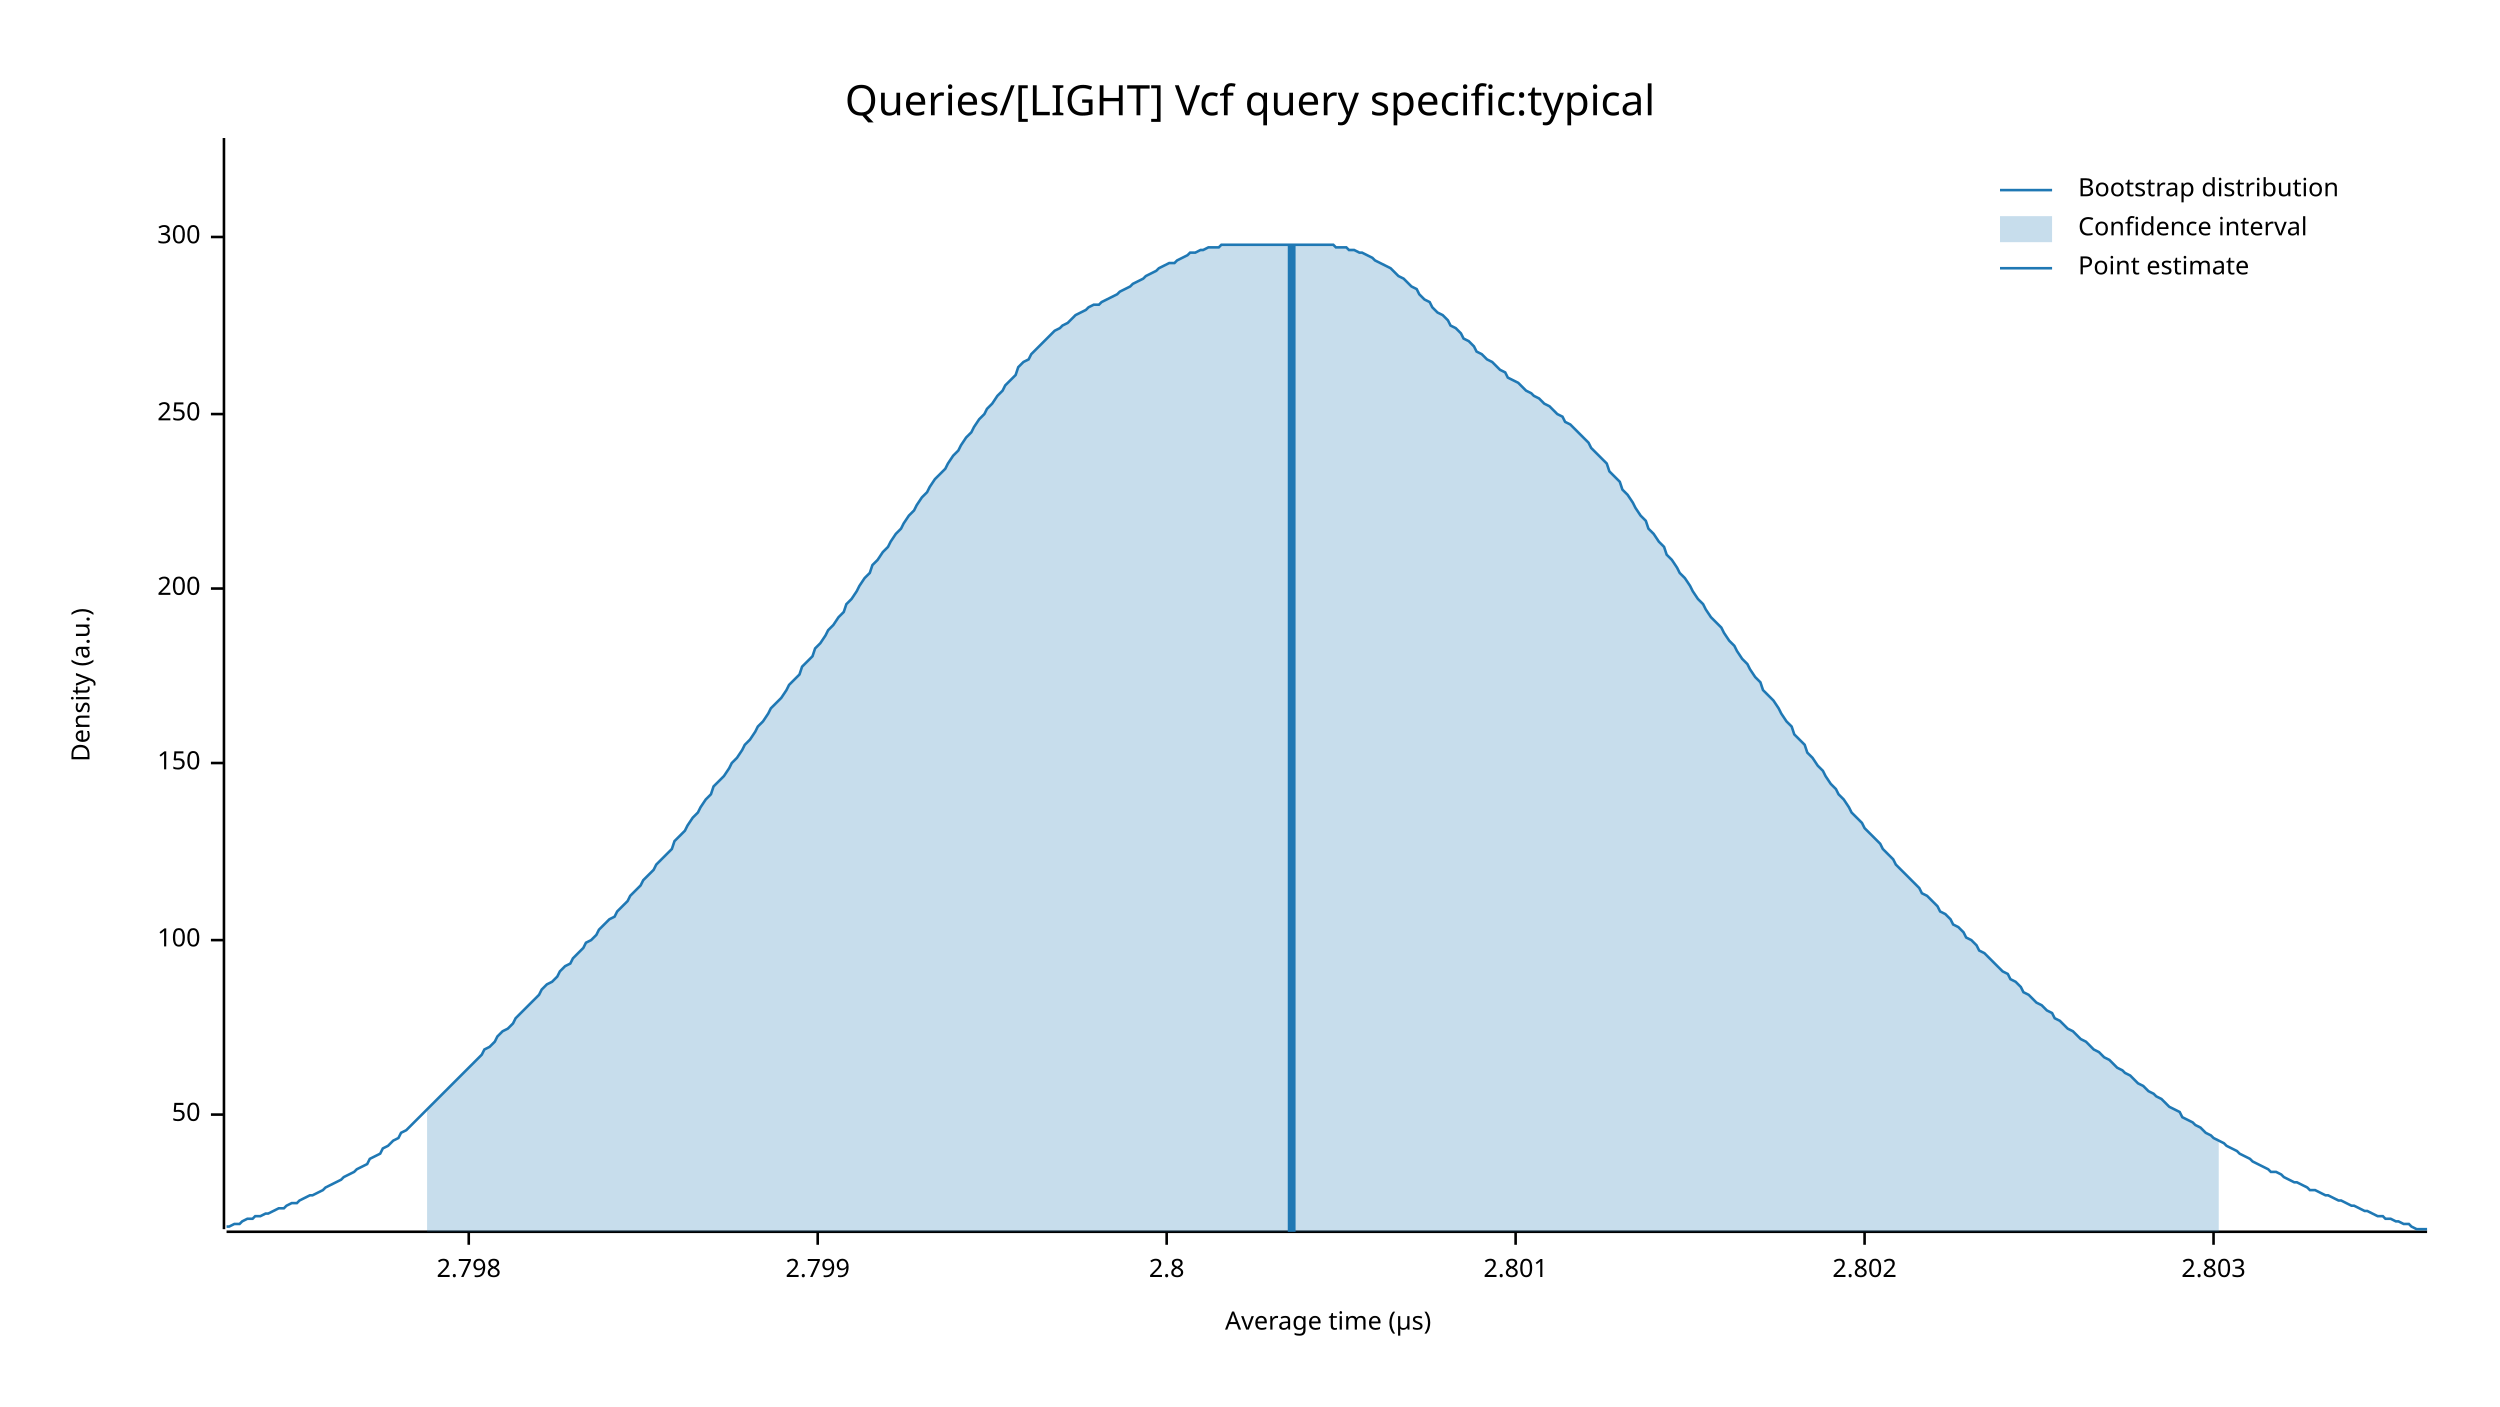
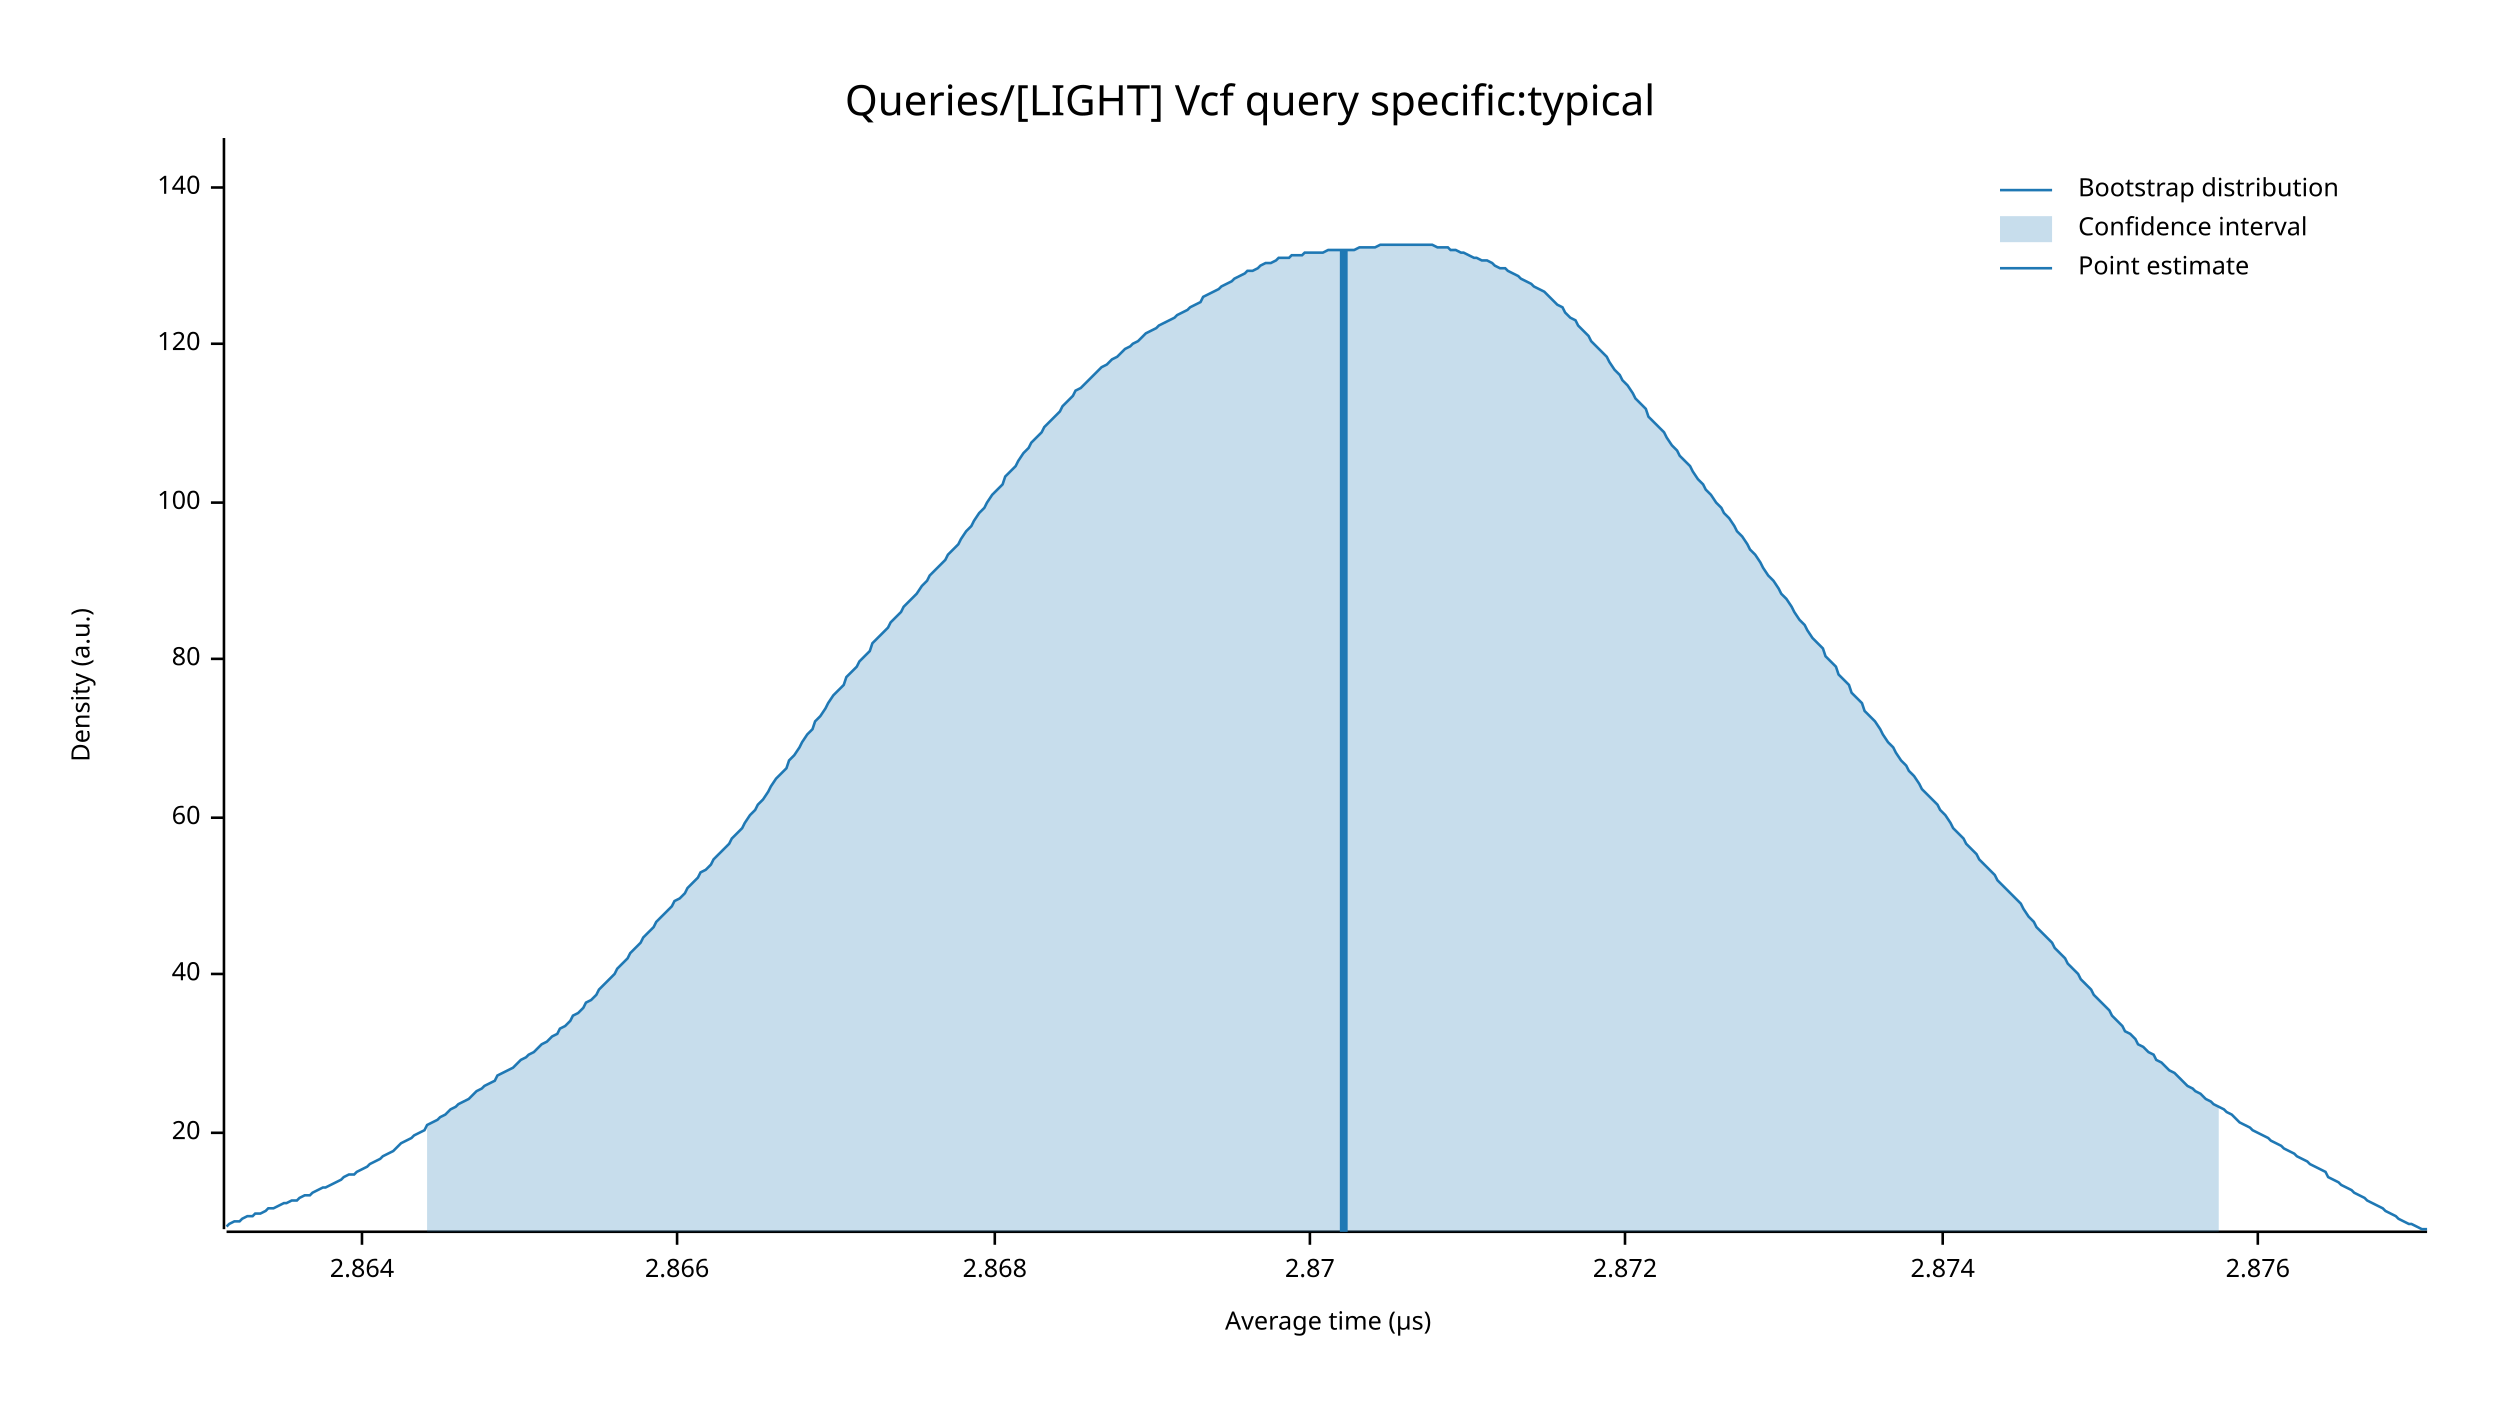
<svg xmlns="http://www.w3.org/2000/svg" width="960" height="540" viewBox="0 0 960 540">
  <text x="480" y="32" dy="0.76em" text-anchor="middle" font-family="sans-serif" font-size="16.129" opacity="1" fill="#000000">
Queries/[LIGHT] Vcf query specific:typical
</text>
  <text x="27" y="263" dy="0.76em" text-anchor="middle" font-family="sans-serif" font-size="9.677" opacity="1" fill="#000000" transform="rotate(270, 27, 263)">
Density (a.u.)
</text>
  <text x="510" y="513" dy="-0.5ex" text-anchor="middle" font-family="sans-serif" font-size="9.677" opacity="1" fill="#000000">
Average time (µs)
</text>
  <polyline fill="none" opacity="1" stroke="#000000" stroke-width="1" points="86,53 86,472 " />
-   <text x="77" y="428" dy="0.5ex" text-anchor="end" font-family="sans-serif" font-size="9.677" opacity="1" fill="#000000">
- 50
+   <text x="77" y="435" dy="0.5ex" text-anchor="end" font-family="sans-serif" font-size="9.677" opacity="1" fill="#000000">
+ 20
</text>
-   <polyline fill="none" opacity="1" stroke="#000000" stroke-width="1" points="81,428 86,428 " />
-   <text x="77" y="361" dy="0.5ex" text-anchor="end" font-family="sans-serif" font-size="9.677" opacity="1" fill="#000000">
+   <polyline fill="none" opacity="1" stroke="#000000" stroke-width="1" points="81,435 86,435 " />
+   <text x="77" y="374" dy="0.5ex" text-anchor="end" font-family="sans-serif" font-size="9.677" opacity="1" fill="#000000">
+ 40
+ </text>
+   <polyline fill="none" opacity="1" stroke="#000000" stroke-width="1" points="81,374 86,374 " />
+   <text x="77" y="314" dy="0.5ex" text-anchor="end" font-family="sans-serif" font-size="9.677" opacity="1" fill="#000000">
+ 60
+ </text>
+   <polyline fill="none" opacity="1" stroke="#000000" stroke-width="1" points="81,314 86,314 " />
+   <text x="77" y="253" dy="0.5ex" text-anchor="end" font-family="sans-serif" font-size="9.677" opacity="1" fill="#000000">
+ 80
+ </text>
+   <polyline fill="none" opacity="1" stroke="#000000" stroke-width="1" points="81,253 86,253 " />
+   <text x="77" y="193" dy="0.5ex" text-anchor="end" font-family="sans-serif" font-size="9.677" opacity="1" fill="#000000">
100
</text>
-   <polyline fill="none" opacity="1" stroke="#000000" stroke-width="1" points="81,361 86,361 " />
-   <text x="77" y="293" dy="0.5ex" text-anchor="end" font-family="sans-serif" font-size="9.677" opacity="1" fill="#000000">
- 150
+   <polyline fill="none" opacity="1" stroke="#000000" stroke-width="1" points="81,193 86,193 " />
+   <text x="77" y="132" dy="0.5ex" text-anchor="end" font-family="sans-serif" font-size="9.677" opacity="1" fill="#000000">
+ 120
</text>
-   <polyline fill="none" opacity="1" stroke="#000000" stroke-width="1" points="81,293 86,293 " />
-   <text x="77" y="226" dy="0.5ex" text-anchor="end" font-family="sans-serif" font-size="9.677" opacity="1" fill="#000000">
- 200
+   <polyline fill="none" opacity="1" stroke="#000000" stroke-width="1" points="81,132 86,132 " />
+   <text x="77" y="72" dy="0.5ex" text-anchor="end" font-family="sans-serif" font-size="9.677" opacity="1" fill="#000000">
+ 140
</text>
-   <polyline fill="none" opacity="1" stroke="#000000" stroke-width="1" points="81,226 86,226 " />
-   <text x="77" y="159" dy="0.5ex" text-anchor="end" font-family="sans-serif" font-size="9.677" opacity="1" fill="#000000">
- 250
+   <polyline fill="none" opacity="1" stroke="#000000" stroke-width="1" points="81,72 86,72 " />
+   <polyline fill="none" opacity="1" stroke="#000000" stroke-width="1" points="87,473 932,473 " />
+   <text x="139" y="483" dy="0.76em" text-anchor="middle" font-family="sans-serif" font-size="9.677" opacity="1" fill="#000000">
+ 2.864
</text>
-   <polyline fill="none" opacity="1" stroke="#000000" stroke-width="1" points="81,159 86,159 " />
-   <text x="77" y="91" dy="0.5ex" text-anchor="end" font-family="sans-serif" font-size="9.677" opacity="1" fill="#000000">
- 300
+   <polyline fill="none" opacity="1" stroke="#000000" stroke-width="1" points="139,473 139,478 " />
+   <text x="260" y="483" dy="0.76em" text-anchor="middle" font-family="sans-serif" font-size="9.677" opacity="1" fill="#000000">
+ 2.866
</text>
-   <polyline fill="none" opacity="1" stroke="#000000" stroke-width="1" points="81,91 86,91 " />
-   <polyline fill="none" opacity="1" stroke="#000000" stroke-width="1" points="87,473 932,473 " />
-   <text x="180" y="483" dy="0.76em" text-anchor="middle" font-family="sans-serif" font-size="9.677" opacity="1" fill="#000000">
- 2.798
+   <polyline fill="none" opacity="1" stroke="#000000" stroke-width="1" points="260,473 260,478 " />
+   <text x="382" y="483" dy="0.76em" text-anchor="middle" font-family="sans-serif" font-size="9.677" opacity="1" fill="#000000">
+ 2.868
</text>
-   <polyline fill="none" opacity="1" stroke="#000000" stroke-width="1" points="180,473 180,478 " />
-   <text x="314" y="483" dy="0.76em" text-anchor="middle" font-family="sans-serif" font-size="9.677" opacity="1" fill="#000000">
- 2.799
+   <polyline fill="none" opacity="1" stroke="#000000" stroke-width="1" points="382,473 382,478 " />
+   <text x="503" y="483" dy="0.76em" text-anchor="middle" font-family="sans-serif" font-size="9.677" opacity="1" fill="#000000">
+ 2.87
</text>
-   <polyline fill="none" opacity="1" stroke="#000000" stroke-width="1" points="314,473 314,478 " />
-   <text x="448" y="483" dy="0.76em" text-anchor="middle" font-family="sans-serif" font-size="9.677" opacity="1" fill="#000000">
- 2.8
+   <polyline fill="none" opacity="1" stroke="#000000" stroke-width="1" points="503,473 503,478 " />
+   <text x="624" y="483" dy="0.76em" text-anchor="middle" font-family="sans-serif" font-size="9.677" opacity="1" fill="#000000">
+ 2.872
</text>
-   <polyline fill="none" opacity="1" stroke="#000000" stroke-width="1" points="448,473 448,478 " />
-   <text x="582" y="483" dy="0.76em" text-anchor="middle" font-family="sans-serif" font-size="9.677" opacity="1" fill="#000000">
- 2.801
+   <polyline fill="none" opacity="1" stroke="#000000" stroke-width="1" points="624,473 624,478 " />
+   <text x="746" y="483" dy="0.76em" text-anchor="middle" font-family="sans-serif" font-size="9.677" opacity="1" fill="#000000">
+ 2.874
</text>
-   <polyline fill="none" opacity="1" stroke="#000000" stroke-width="1" points="582,473 582,478 " />
-   <text x="716" y="483" dy="0.76em" text-anchor="middle" font-family="sans-serif" font-size="9.677" opacity="1" fill="#000000">
- 2.802
+   <polyline fill="none" opacity="1" stroke="#000000" stroke-width="1" points="746,473 746,478 " />
+   <text x="867" y="483" dy="0.76em" text-anchor="middle" font-family="sans-serif" font-size="9.677" opacity="1" fill="#000000">
+ 2.876
</text>
-   <polyline fill="none" opacity="1" stroke="#000000" stroke-width="1" points="716,473 716,478 " />
-   <text x="850" y="483" dy="0.76em" text-anchor="middle" font-family="sans-serif" font-size="9.677" opacity="1" fill="#000000">
- 2.803
- </text>
-   <polyline fill="none" opacity="1" stroke="#000000" stroke-width="1" points="850,473 850,478 " />
-   <polyline fill="none" opacity="1" stroke="#1F78B4" stroke-width="1" points="87,471 88,471 90,470 92,470 93,469 95,468 97,468 98,467 100,467 102,466 103,466 105,465 107,464 109,464 110,463 112,462 114,462 115,461 117,460 119,459 120,459 122,458 124,457 125,456 127,455 129,454 131,453 132,452 134,451 136,450 137,449 139,448 141,447 142,445 144,444 146,443 147,441 149,440 151,438 153,437 154,435 156,434 158,432 159,431 161,429 163,427 164,426 166,424 168,422 169,421 171,419 173,417 175,415 176,414 178,412 180,410 181,409 183,407 185,405 186,403 188,402 190,400 191,398 193,396 195,395 197,393 198,391 200,389 202,387 203,386 205,384 207,382 208,380 210,378 212,377 214,375 215,373 217,371 219,370 220,368 222,366 224,364 225,362 227,361 229,359 230,357 232,355 234,353 236,352 237,350 239,348 241,346 242,344 244,342 246,340 247,338 249,336 251,334 252,332 254,330 256,328 258,326 259,323 261,321 263,319 264,317 266,314 268,312 269,310 271,307 273,305 274,302 276,300 278,298 280,295 281,293 283,291 285,288 286,286 288,284 290,281 291,279 293,277 295,274 296,272 298,270 300,268 302,265 303,263 305,261 307,259 308,256 310,254 312,252 313,249 315,247 317,244 318,242 320,240 322,237 324,235 325,232 327,230 329,227 330,225 332,222 334,220 335,217 337,215 339,212 341,210 342,208 344,205 346,203 347,201 349,198 351,196 352,194 354,191 356,189 357,187 359,184 361,182 363,180 364,178 366,175 368,173 369,171 371,168 373,166 374,164 376,161 378,159 379,157 381,155 383,152 385,150 386,148 388,146 390,144 391,141 393,139 395,138 396,136 398,134 400,132 401,131 403,129 405,127 407,126 408,125 410,124 412,122 413,121 415,120 417,119 418,118 420,117 422,117 423,116 425,115 427,114 429,113 430,112 432,111 434,110 435,109 437,108 439,107 440,106 442,105 444,104 445,103 447,102 449,101 451,101 452,100 454,99 456,98 457,97 459,97 461,96 462,96 464,95 466,95 468,95 469,94 471,94 473,94 474,94 476,94 478,94 479,94 481,94 483,94 484,94 486,94 488,94 490,94 491,94 493,94 495,94 496,94 498,94 500,94 501,94 503,94 505,94 506,94 508,94 510,94 512,94 513,95 515,95 517,95 518,96 520,96 522,97 523,97 525,98 527,99 528,100 530,101 532,102 534,103 535,104 537,106 539,107 540,108 542,110 544,111 545,113 547,115 549,116 550,118 552,120 554,121 556,123 557,125 559,126 561,128 562,130 564,131 566,133 567,135 569,136 571,138 573,139 574,140 576,142 578,143 579,145 581,146 583,147 584,148 586,150 588,151 589,152 591,153 593,155 595,156 596,157 598,159 600,160 601,162 603,163 605,165 606,166 608,168 610,170 611,172 613,174 615,176 617,178 618,181 620,183 622,185 623,188 625,190 627,193 628,195 630,198 632,200 633,203 635,205 637,208 639,210 640,213 642,215 644,218 645,220 647,222 649,225 650,227 652,230 654,232 655,234 657,237 659,239 661,241 662,243 664,246 666,248 667,250 669,253 671,255 672,257 674,260 676,262 677,265 679,267 681,269 683,272 684,274 686,277 688,279 689,282 691,284 693,286 694,289 696,291 698,294 700,296 701,298 703,301 705,303 706,305 708,307 710,310 711,312 713,314 715,316 716,318 718,320 720,322 722,324 723,326 725,328 727,330 728,332 730,334 732,336 733,337 735,339 737,341 738,343 740,344 742,346 744,348 745,350 747,351 749,353 750,355 752,356 754,358 755,360 757,361 759,363 760,365 762,366 764,368 766,370 767,371 769,373 771,374 772,376 774,377 776,379 777,381 779,382 781,384 782,385 784,386 786,388 788,389 789,391 791,392 793,394 794,395 796,396 798,398 799,399 801,400 803,402 804,403 806,404 808,406 810,407 811,408 813,410 815,411 816,412 818,413 820,415 821,416 823,417 825,419 827,420 828,421 830,422 832,424 833,425 835,426 837,427 838,429 840,430 842,431 843,432 845,433 847,435 849,436 850,437 852,438 854,439 855,440 857,441 859,442 860,443 862,444 864,445 865,446 867,447 869,448 871,449 872,450 874,450 876,451 877,452 879,453 881,454 882,454 884,455 886,456 887,457 889,457 891,458 893,459 894,459 896,460 898,461 899,461 901,462 903,463 904,463 906,464 908,465 909,465 911,466 913,467 915,467 916,468 918,468 920,469 921,469 923,470 925,470 926,471 928,472 930,472 932,472 " />
-   <polygon opacity="0.25" fill="#1F78B4" points="164,426 166,424 168,422 169,421 171,419 173,417 175,415 176,414 178,412 180,410 181,409 183,407 185,405 186,403 188,402 190,400 191,398 193,396 195,395 197,393 198,391 200,389 202,387 203,386 205,384 207,382 208,380 210,378 212,377 214,375 215,373 217,371 219,370 220,368 222,366 224,364 225,362 227,361 229,359 230,357 232,355 234,353 236,352 237,350 239,348 241,346 242,344 244,342 246,340 247,338 249,336 251,334 252,332 254,330 256,328 258,326 259,323 261,321 263,319 264,317 266,314 268,312 269,310 271,307 273,305 274,302 276,300 278,298 280,295 281,293 283,291 285,288 286,286 288,284 290,281 291,279 293,277 295,274 296,272 298,270 300,268 302,265 303,263 305,261 307,259 308,256 310,254 312,252 313,249 315,247 317,244 318,242 320,240 322,237 324,235 325,232 327,230 329,227 330,225 332,222 334,220 335,217 337,215 339,212 341,210 342,208 344,205 346,203 347,201 349,198 351,196 352,194 354,191 356,189 357,187 359,184 361,182 363,180 364,178 366,175 368,173 369,171 371,168 373,166 374,164 376,161 378,159 379,157 381,155 383,152 385,150 386,148 388,146 390,144 391,141 393,139 395,138 396,136 398,134 400,132 401,131 403,129 405,127 407,126 408,125 410,124 412,122 413,121 415,120 417,119 418,118 420,117 422,117 423,116 425,115 427,114 429,113 430,112 432,111 434,110 435,109 437,108 439,107 440,106 442,105 444,104 445,103 447,102 449,101 451,101 452,100 454,99 456,98 457,97 459,97 461,96 462,96 464,95 466,95 468,95 469,94 471,94 473,94 474,94 476,94 478,94 479,94 481,94 483,94 484,94 486,94 488,94 490,94 491,94 493,94 495,94 496,94 498,94 500,94 501,94 503,94 505,94 506,94 508,94 510,94 512,94 513,95 515,95 517,95 518,96 520,96 522,97 523,97 525,98 527,99 528,100 530,101 532,102 534,103 535,104 537,106 539,107 540,108 542,110 544,111 545,113 547,115 549,116 550,118 552,120 554,121 556,123 557,125 559,126 561,128 562,130 564,131 566,133 567,135 569,136 571,138 573,139 574,140 576,142 578,143 579,145 581,146 583,147 584,148 586,150 588,151 589,152 591,153 593,155 595,156 596,157 598,159 600,160 601,162 603,163 605,165 606,166 608,168 610,170 611,172 613,174 615,176 617,178 618,181 620,183 622,185 623,188 625,190 627,193 628,195 630,198 632,200 633,203 635,205 637,208 639,210 640,213 642,215 644,218 645,220 647,222 649,225 650,227 652,230 654,232 655,234 657,237 659,239 661,241 662,243 664,246 666,248 667,250 669,253 671,255 672,257 674,260 676,262 677,265 679,267 681,269 683,272 684,274 686,277 688,279 689,282 691,284 693,286 694,289 696,291 698,294 700,296 701,298 703,301 705,303 706,305 708,307 710,310 711,312 713,314 715,316 716,318 718,320 720,322 722,324 723,326 725,328 727,330 728,332 730,334 732,336 733,337 735,339 737,341 738,343 740,344 742,346 744,348 745,350 747,351 749,353 750,355 752,356 754,358 755,360 757,361 759,363 760,365 762,366 764,368 766,370 767,371 769,373 771,374 772,376 774,377 776,379 777,381 779,382 781,384 782,385 784,386 786,388 788,389 789,391 791,392 793,394 794,395 796,396 798,398 799,399 801,400 803,402 804,403 806,404 808,406 810,407 811,408 813,410 815,411 816,412 818,413 820,415 821,416 823,417 825,419 827,420 828,421 830,422 832,424 833,425 835,426 837,427 838,429 840,430 842,431 843,432 845,433 847,435 849,436 850,437 852,438 852,473 164,473 " />
-   <polyline fill="none" opacity="1" stroke="#1F78B4" stroke-width="3" points="496,473 496,94 " />
+   <polyline fill="none" opacity="1" stroke="#000000" stroke-width="1" points="867,473 867,478 " />
+   <polyline fill="none" opacity="1" stroke="#1F78B4" stroke-width="1" points="87,471 88,470 90,469 92,469 93,468 95,467 97,467 98,466 100,466 102,465 103,464 105,464 107,463 109,462 110,462 112,461 114,461 115,460 117,459 119,459 120,458 122,457 124,456 125,456 127,455 129,454 131,453 132,452 134,451 136,451 137,450 139,449 141,448 142,447 144,446 146,445 147,444 149,443 151,442 153,440 154,439 156,438 158,437 159,436 161,435 163,434 164,432 166,431 168,430 169,429 171,428 173,426 175,425 176,424 178,423 180,422 181,421 183,419 185,418 186,417 188,416 190,415 191,413 193,412 195,411 197,410 198,409 200,407 202,406 203,405 205,404 207,402 208,401 210,400 212,398 214,397 215,395 217,394 219,392 220,390 222,389 224,387 225,385 227,384 229,382 230,380 232,378 234,376 236,374 237,372 239,370 241,368 242,366 244,364 246,362 247,360 249,358 251,356 252,354 254,352 256,350 258,348 259,346 261,345 263,343 264,341 266,339 268,337 269,335 271,334 273,332 274,330 276,328 278,326 280,324 281,322 283,320 285,318 286,316 288,313 290,311 291,309 293,307 295,304 296,302 298,299 300,297 302,295 303,292 305,290 307,287 308,285 310,282 312,280 313,277 315,275 317,272 318,270 320,267 322,265 324,263 325,260 327,258 329,256 330,254 332,252 334,250 335,247 337,245 339,243 341,241 342,239 344,237 346,235 347,233 349,231 351,229 352,228 354,225 356,223 357,221 359,219 361,217 363,215 364,213 366,211 368,209 369,207 371,204 373,202 374,200 376,197 378,195 379,193 381,190 383,188 385,186 386,183 388,181 390,179 391,177 393,174 395,172 396,170 398,168 400,166 401,164 403,162 405,160 407,158 408,156 410,154 412,152 413,150 415,149 417,147 418,146 420,144 422,142 423,141 425,140 427,138 429,137 430,136 432,134 434,133 435,132 437,131 439,129 440,128 442,127 444,126 445,125 447,124 449,123 451,122 452,121 454,120 456,119 457,118 459,117 461,116 462,114 464,113 466,112 468,111 469,110 471,109 473,108 474,107 476,106 478,105 479,104 481,104 483,103 484,102 486,101 488,101 490,100 491,99 493,99 495,99 496,98 498,98 500,98 501,97 503,97 505,97 506,97 508,97 510,96 512,96 513,96 515,96 517,96 518,96 520,96 522,95 523,95 525,95 527,95 528,95 530,94 532,94 534,94 535,94 537,94 539,94 540,94 542,94 544,94 545,94 547,94 549,94 550,94 552,95 554,95 556,95 557,96 559,96 561,97 562,97 564,98 566,99 567,99 569,100 571,100 573,101 574,102 576,103 578,103 579,104 581,105 583,106 584,107 586,108 588,109 589,110 591,111 593,112 595,114 596,115 598,117 600,118 601,120 603,122 605,123 606,125 608,127 610,129 611,131 613,133 615,135 617,137 618,139 620,142 622,144 623,146 625,148 627,151 628,153 630,155 632,157 633,160 635,162 637,164 639,166 640,168 642,171 644,173 645,175 647,177 649,179 650,181 652,184 654,186 655,188 657,190 659,193 661,195 662,197 664,199 666,202 667,204 669,206 671,209 672,211 674,213 676,216 677,218 679,221 681,223 683,226 684,228 686,230 688,233 689,235 691,238 693,240 694,242 696,245 698,247 700,249 701,252 703,254 705,256 706,259 708,261 710,263 711,266 713,268 715,270 716,273 718,275 720,277 722,280 723,282 725,285 727,287 728,289 730,292 732,294 733,296 735,298 737,301 738,303 740,305 742,307 744,309 745,311 747,313 749,316 750,318 752,320 754,322 755,324 757,326 759,328 760,330 762,332 764,334 766,336 767,338 769,340 771,342 772,343 774,345 776,347 777,349 779,352 781,354 782,356 784,358 786,360 788,362 789,364 791,366 793,368 794,370 796,372 798,374 799,376 801,378 803,380 804,382 806,384 808,386 810,388 811,390 813,392 815,394 816,396 818,397 820,399 821,401 823,402 825,404 827,405 828,407 830,408 832,410 833,411 835,412 837,414 838,415 840,417 842,418 843,419 845,420 847,422 849,423 850,424 852,425 854,426 855,427 857,428 859,430 860,431 862,432 864,433 865,434 867,435 869,436 871,437 872,438 874,439 876,440 877,441 879,442 881,443 882,444 884,445 886,446 887,447 889,448 891,449 893,450 894,452 896,453 898,454 899,455 901,456 903,457 904,458 906,459 908,460 909,461 911,462 913,463 915,464 916,465 918,466 920,467 921,468 923,469 925,470 926,470 928,471 930,472 932,472 " />
+   <polygon opacity="0.25" fill="#1F78B4" points="164,432 166,431 168,430 169,429 171,428 173,426 175,425 176,424 178,423 180,422 181,421 183,419 185,418 186,417 188,416 190,415 191,413 193,412 195,411 197,410 198,409 200,407 202,406 203,405 205,404 207,402 208,401 210,400 212,398 214,397 215,395 217,394 219,392 220,390 222,389 224,387 225,385 227,384 229,382 230,380 232,378 234,376 236,374 237,372 239,370 241,368 242,366 244,364 246,362 247,360 249,358 251,356 252,354 254,352 256,350 258,348 259,346 261,345 263,343 264,341 266,339 268,337 269,335 271,334 273,332 274,330 276,328 278,326 280,324 281,322 283,320 285,318 286,316 288,313 290,311 291,309 293,307 295,304 296,302 298,299 300,297 302,295 303,292 305,290 307,287 308,285 310,282 312,280 313,277 315,275 317,272 318,270 320,267 322,265 324,263 325,260 327,258 329,256 330,254 332,252 334,250 335,247 337,245 339,243 341,241 342,239 344,237 346,235 347,233 349,231 351,229 352,228 354,225 356,223 357,221 359,219 361,217 363,215 364,213 366,211 368,209 369,207 371,204 373,202 374,200 376,197 378,195 379,193 381,190 383,188 385,186 386,183 388,181 390,179 391,177 393,174 395,172 396,170 398,168 400,166 401,164 403,162 405,160 407,158 408,156 410,154 412,152 413,150 415,149 417,147 418,146 420,144 422,142 423,141 425,140 427,138 429,137 430,136 432,134 434,133 435,132 437,131 439,129 440,128 442,127 444,126 445,125 447,124 449,123 451,122 452,121 454,120 456,119 457,118 459,117 461,116 462,114 464,113 466,112 468,111 469,110 471,109 473,108 474,107 476,106 478,105 479,104 481,104 483,103 484,102 486,101 488,101 490,100 491,99 493,99 495,99 496,98 498,98 500,98 501,97 503,97 505,97 506,97 508,97 510,96 512,96 513,96 515,96 517,96 518,96 520,96 522,95 523,95 525,95 527,95 528,95 530,94 532,94 534,94 535,94 537,94 539,94 540,94 542,94 544,94 545,94 547,94 549,94 550,94 552,95 554,95 556,95 557,96 559,96 561,97 562,97 564,98 566,99 567,99 569,100 571,100 573,101 574,102 576,103 578,103 579,104 581,105 583,106 584,107 586,108 588,109 589,110 591,111 593,112 595,114 596,115 598,117 600,118 601,120 603,122 605,123 606,125 608,127 610,129 611,131 613,133 615,135 617,137 618,139 620,142 622,144 623,146 625,148 627,151 628,153 630,155 632,157 633,160 635,162 637,164 639,166 640,168 642,171 644,173 645,175 647,177 649,179 650,181 652,184 654,186 655,188 657,190 659,193 661,195 662,197 664,199 666,202 667,204 669,206 671,209 672,211 674,213 676,216 677,218 679,221 681,223 683,226 684,228 686,230 688,233 689,235 691,238 693,240 694,242 696,245 698,247 700,249 701,252 703,254 705,256 706,259 708,261 710,263 711,266 713,268 715,270 716,273 718,275 720,277 722,280 723,282 725,285 727,287 728,289 730,292 732,294 733,296 735,298 737,301 738,303 740,305 742,307 744,309 745,311 747,313 749,316 750,318 752,320 754,322 755,324 757,326 759,328 760,330 762,332 764,334 766,336 767,338 769,340 771,342 772,343 774,345 776,347 777,349 779,352 781,354 782,356 784,358 786,360 788,362 789,364 791,366 793,368 794,370 796,372 798,374 799,376 801,378 803,380 804,382 806,384 808,386 810,388 811,390 813,392 815,394 816,396 818,397 820,399 821,401 823,402 825,404 827,405 828,407 830,408 832,410 833,411 835,412 837,414 838,415 840,417 842,418 843,419 845,420 847,422 849,423 850,424 852,425 852,473 164,473 " />
+   <polyline fill="none" opacity="1" stroke="#1F78B4" stroke-width="3" points="516,473 516,96 " />
  <text x="798" y="68" dy="0.76em" text-anchor="start" font-family="sans-serif" font-size="9.677" opacity="1" fill="#000000">
Bootstrap distribution
</text>
  <text x="798" y="83" dy="0.76em" text-anchor="start" font-family="sans-serif" font-size="9.677" opacity="1" fill="#000000">
Confidence interval
</text>
  <text x="798" y="98" dy="0.76em" text-anchor="start" font-family="sans-serif" font-size="9.677" opacity="1" fill="#000000">
Point estimate
</text>
  <polyline fill="none" opacity="1" stroke="#1F78B4" stroke-width="1" points="768,73 788,73 " />
  <rect x="768" y="83" width="20" height="10" opacity="0.25" fill="#1F78B4" stroke="none" />
  <polyline fill="none" opacity="1" stroke="#1F78B4" stroke-width="1" points="768,103 788,103 " />
</svg>
